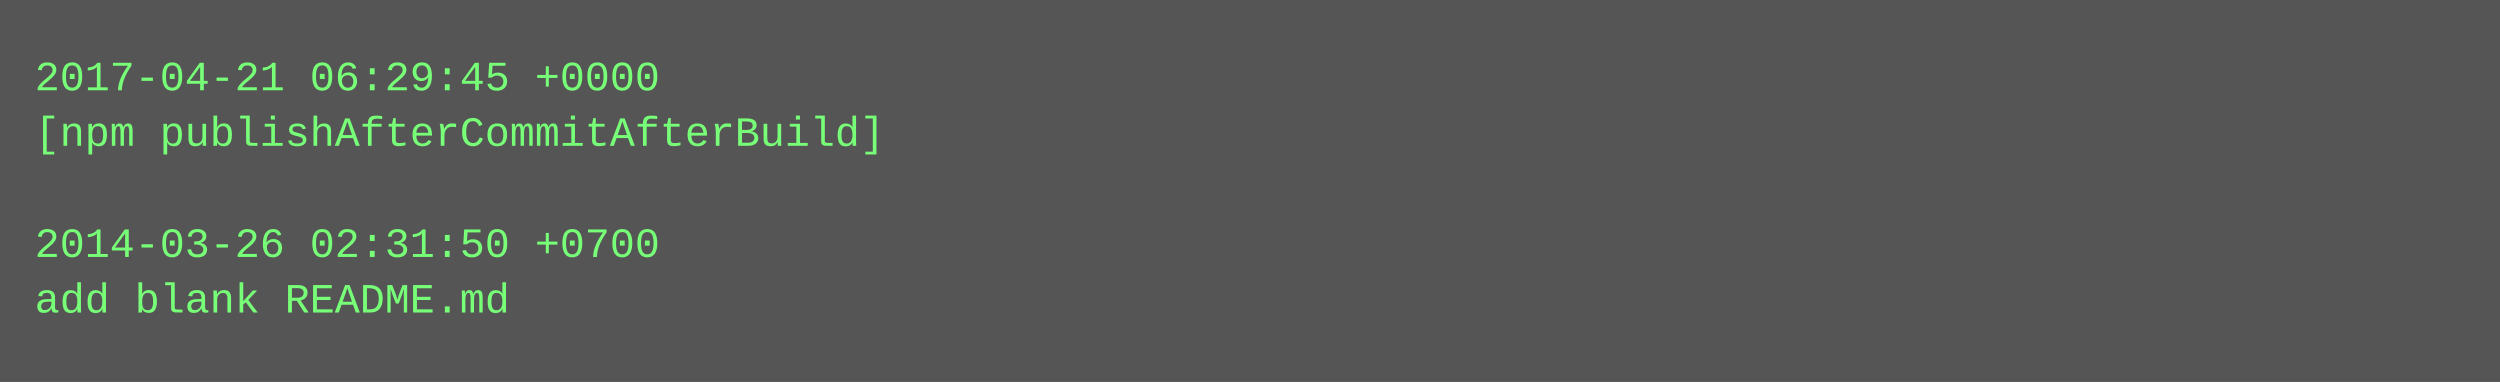
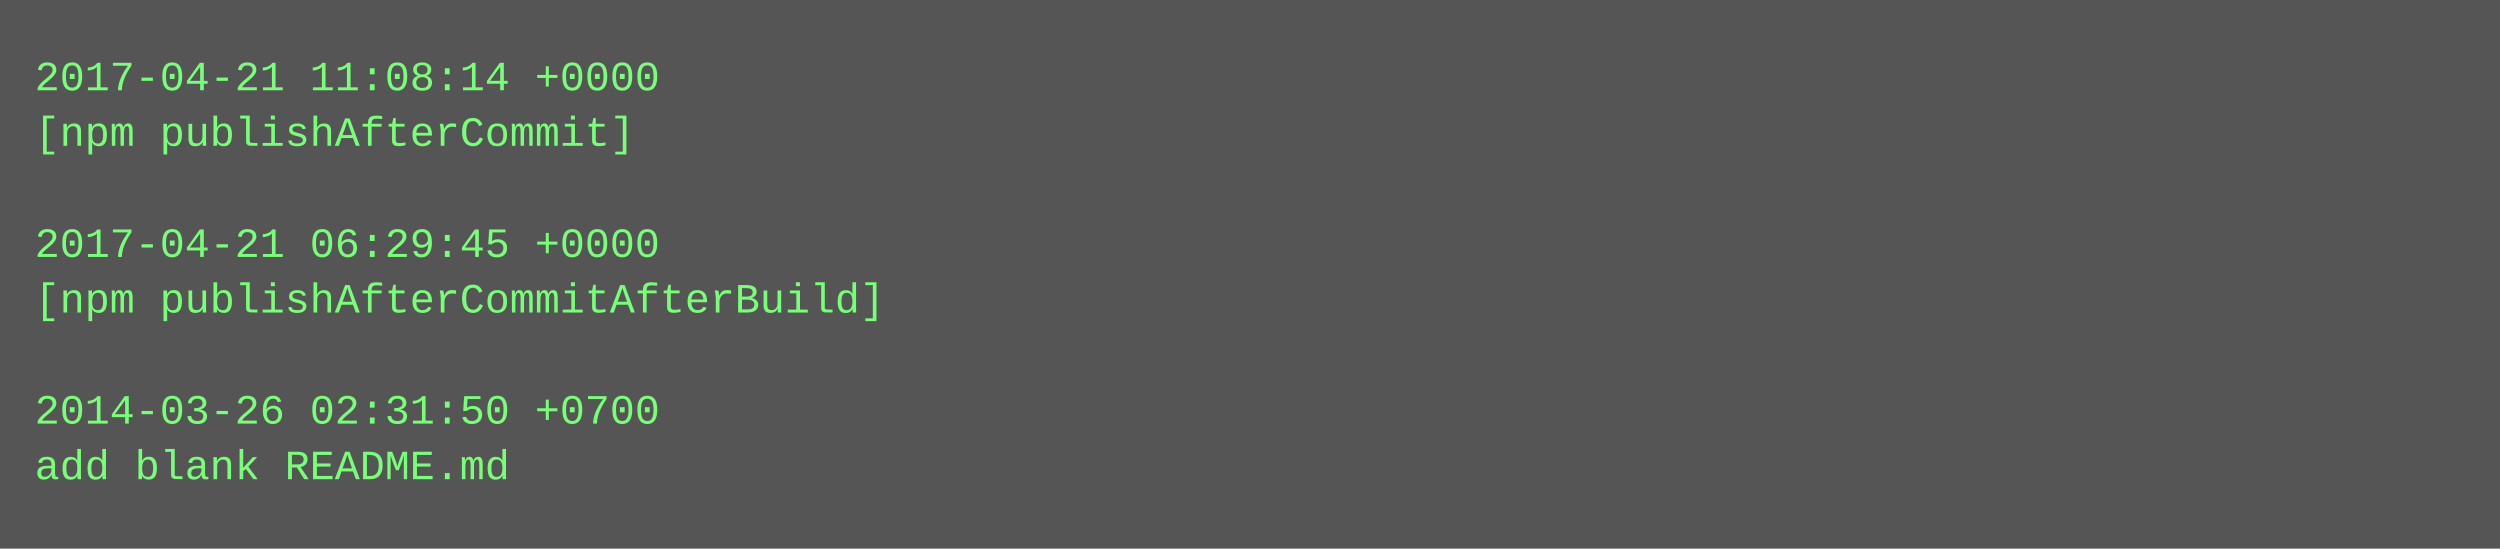
- <svg xmlns="http://www.w3.org/2000/svg" height="110" width="720">
-   <rect height="110" fill="#555" width="720" />
+ <svg xmlns="http://www.w3.org/2000/svg" height="158" width="720">
+   <rect height="158" fill="#555" width="720" />
  <text fill="#7f7" font-family="Courier New" font-size="12" xml:space="preserve">
-     <tspan x="10" y="26">2017-04-21 06:29:45 +0000</tspan>
-     <tspan x="10" y="42">[npm publishAfterCommitAfterBuild]</tspan>
+     <tspan x="10" y="26">2017-04-21 11:08:14 +0000</tspan>
+     <tspan x="10" y="42">[npm publishAfterCommit]</tspan>
    <tspan x="10" y="58" />
-     <tspan x="10" y="74">2014-03-26 02:31:50 +0700</tspan>
-     <tspan x="10" y="90">add blank README.md</tspan>
+     <tspan x="10" y="74">2017-04-21 06:29:45 +0000</tspan>
+     <tspan x="10" y="90">[npm publishAfterCommitAfterBuild]</tspan>
+     <tspan x="10" y="106" />
+     <tspan x="10" y="122">2014-03-26 02:31:50 +0700</tspan>
+     <tspan x="10" y="138">add blank README.md</tspan>
  </text>
</svg>
